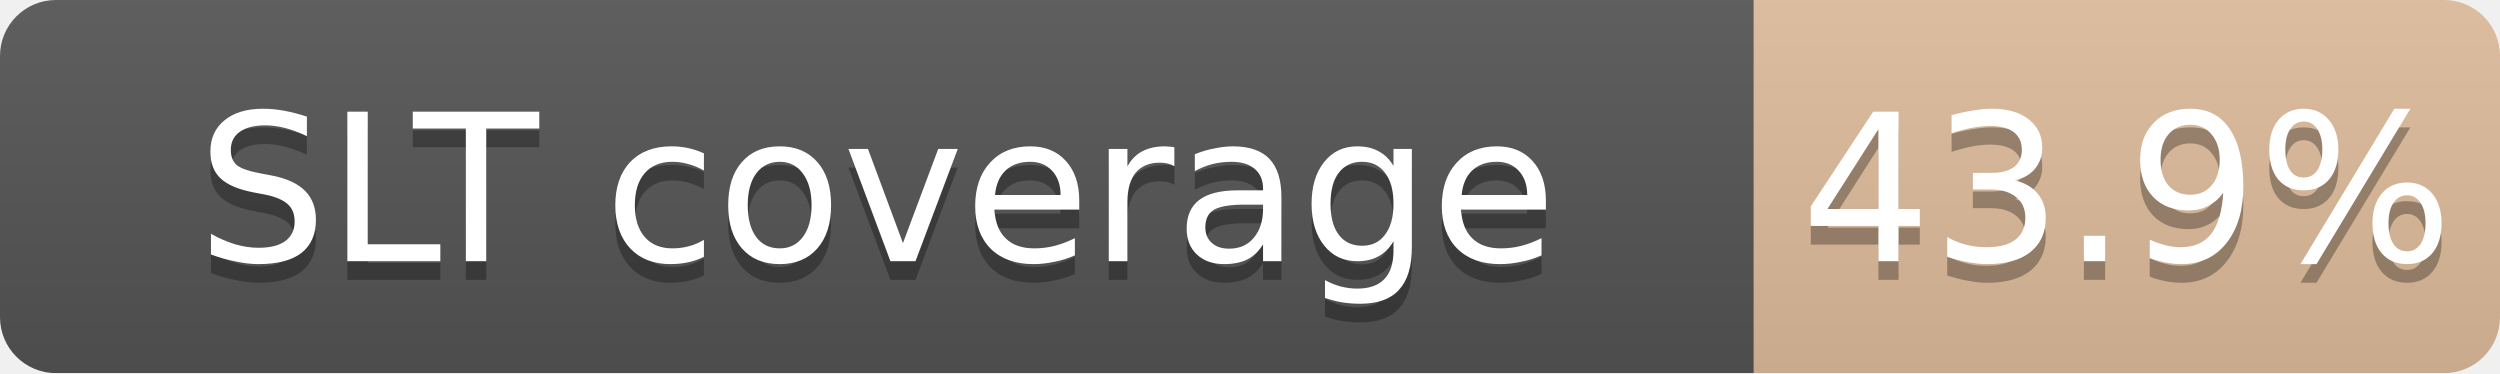
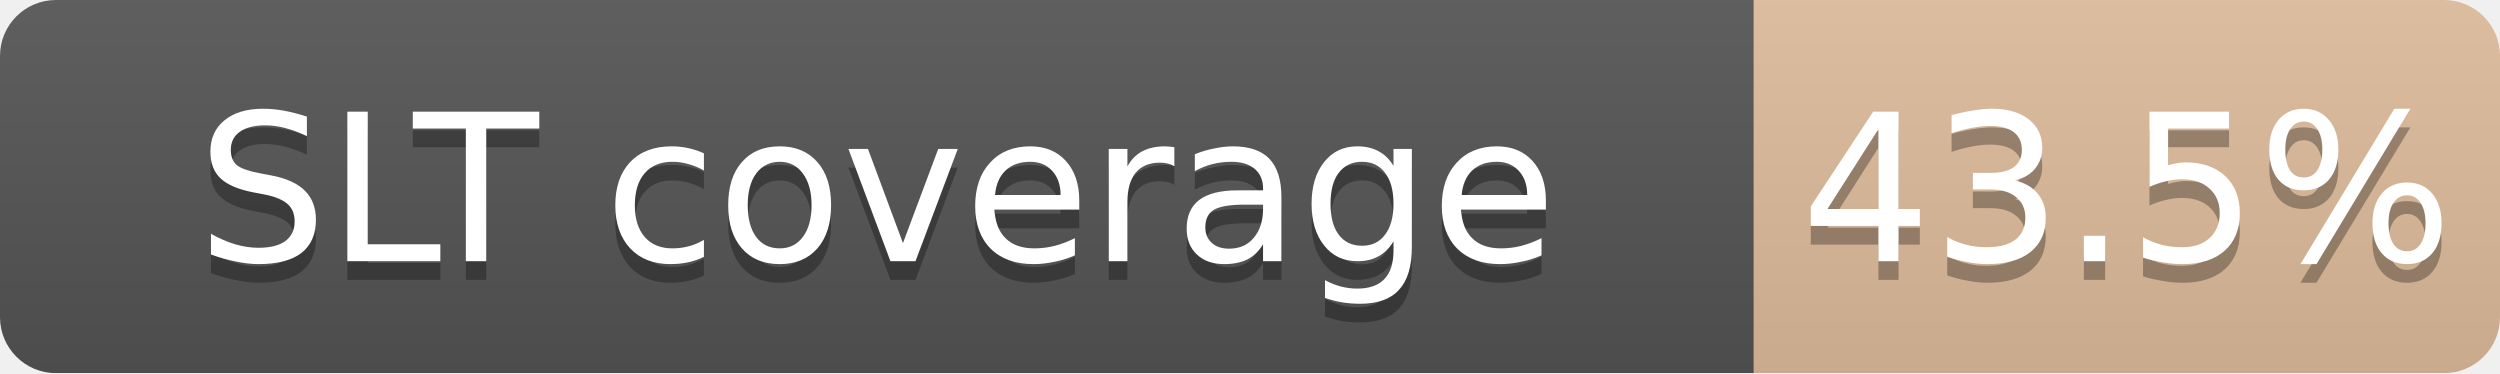
<svg xmlns="http://www.w3.org/2000/svg" width="134" height="20">
  <linearGradient id="b" x2="0" y2="100%">
    <stop offset="0" stop-color="#bbb" stop-opacity=".1" />
    <stop offset="1" stop-opacity=".1" />
  </linearGradient>
  <mask id="a">
    <rect width="134" height="20" rx="3" fill="#fff" />
  </mask>
  <g mask="url(#a)">
    <path fill="#555" d="M0 0h94v20H0z" />
    <path fill="#CD7F32" fill-opacity="0.44" d="M94 0h40v20H94z" />
    <path fill="url(#b)" d="M0 0h134v20H0z" />
  </g>
  <g fill="#fff" text-anchor="middle" font-family="DejaVu Sans,Verdana,Geneva,sans-serif" font-size="11">
    <text x="47.0" y="15" fill="#010101" fill-opacity=".3">SLT coverage</text>
    <text x="47.0" y="14">SLT coverage</text>
-     <text x="114.0" y="15" fill="#010101" fill-opacity=".3">43.9%</text>
-     <text x="114.0" y="14">43.9%</text>
+     <text x="114.0" y="15" fill="#010101" fill-opacity=".3">43.5%</text>
+     <text x="114.0" y="14">43.5%</text>
  </g>
</svg>
